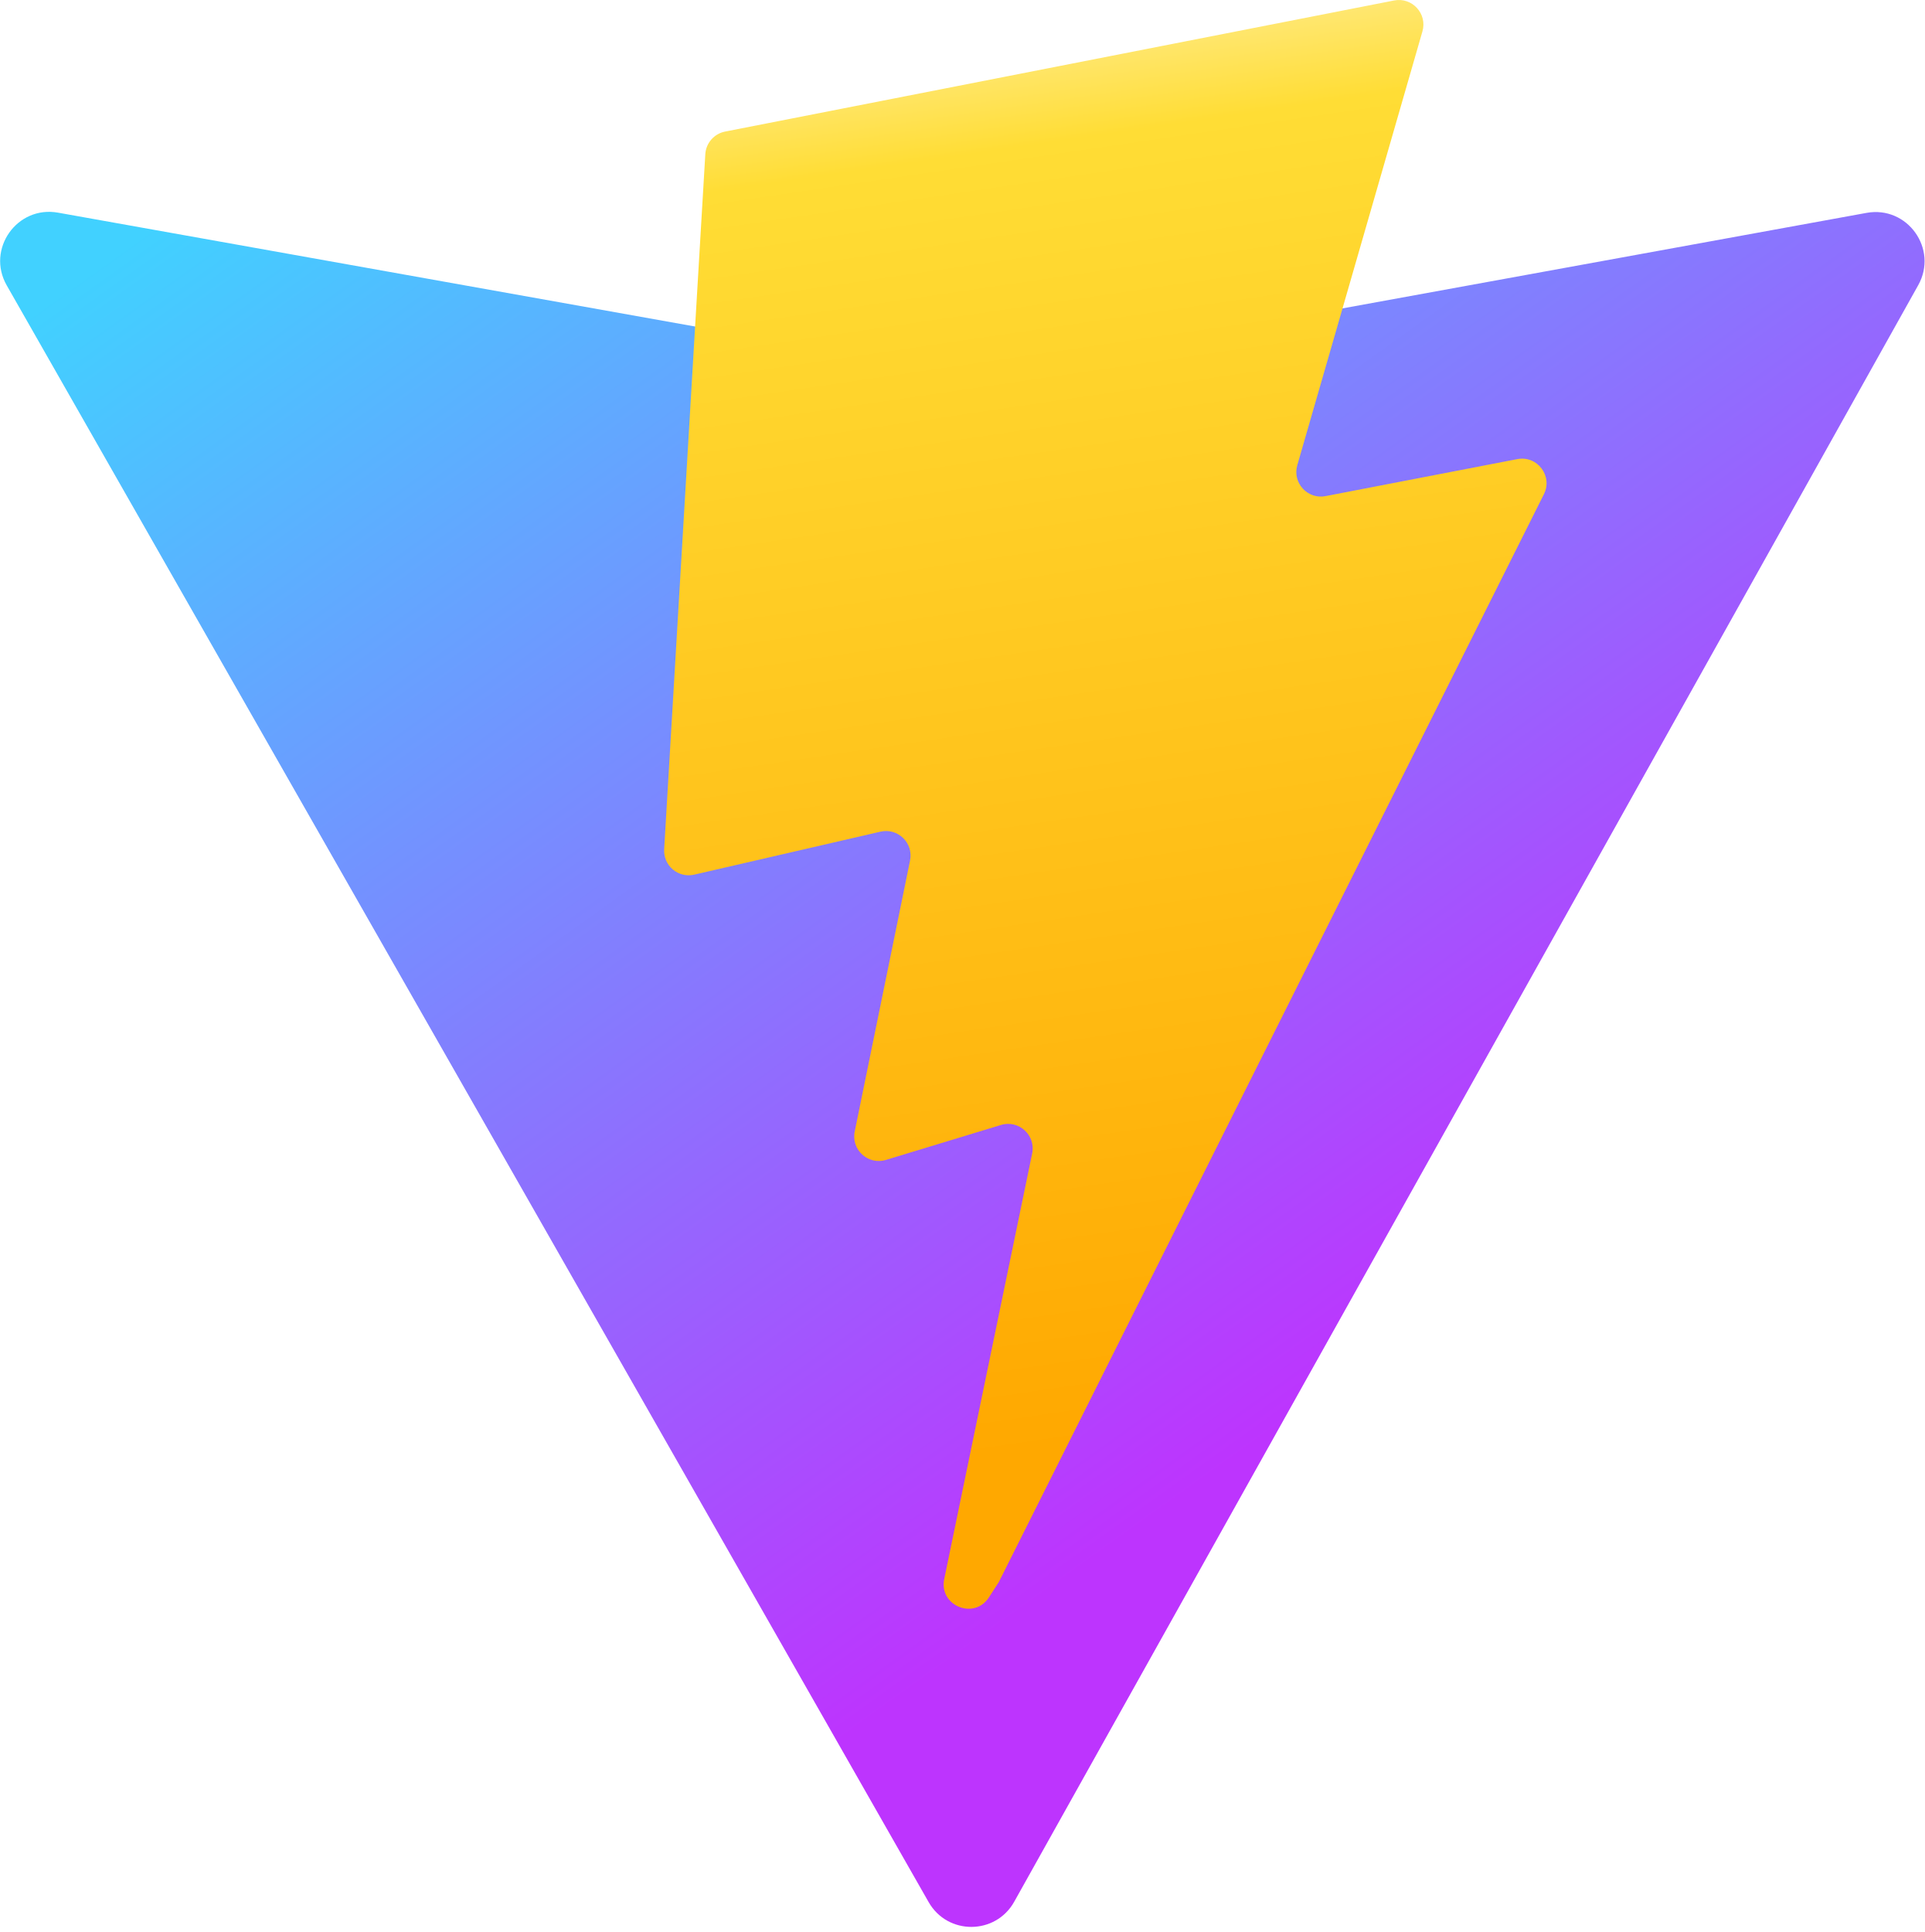
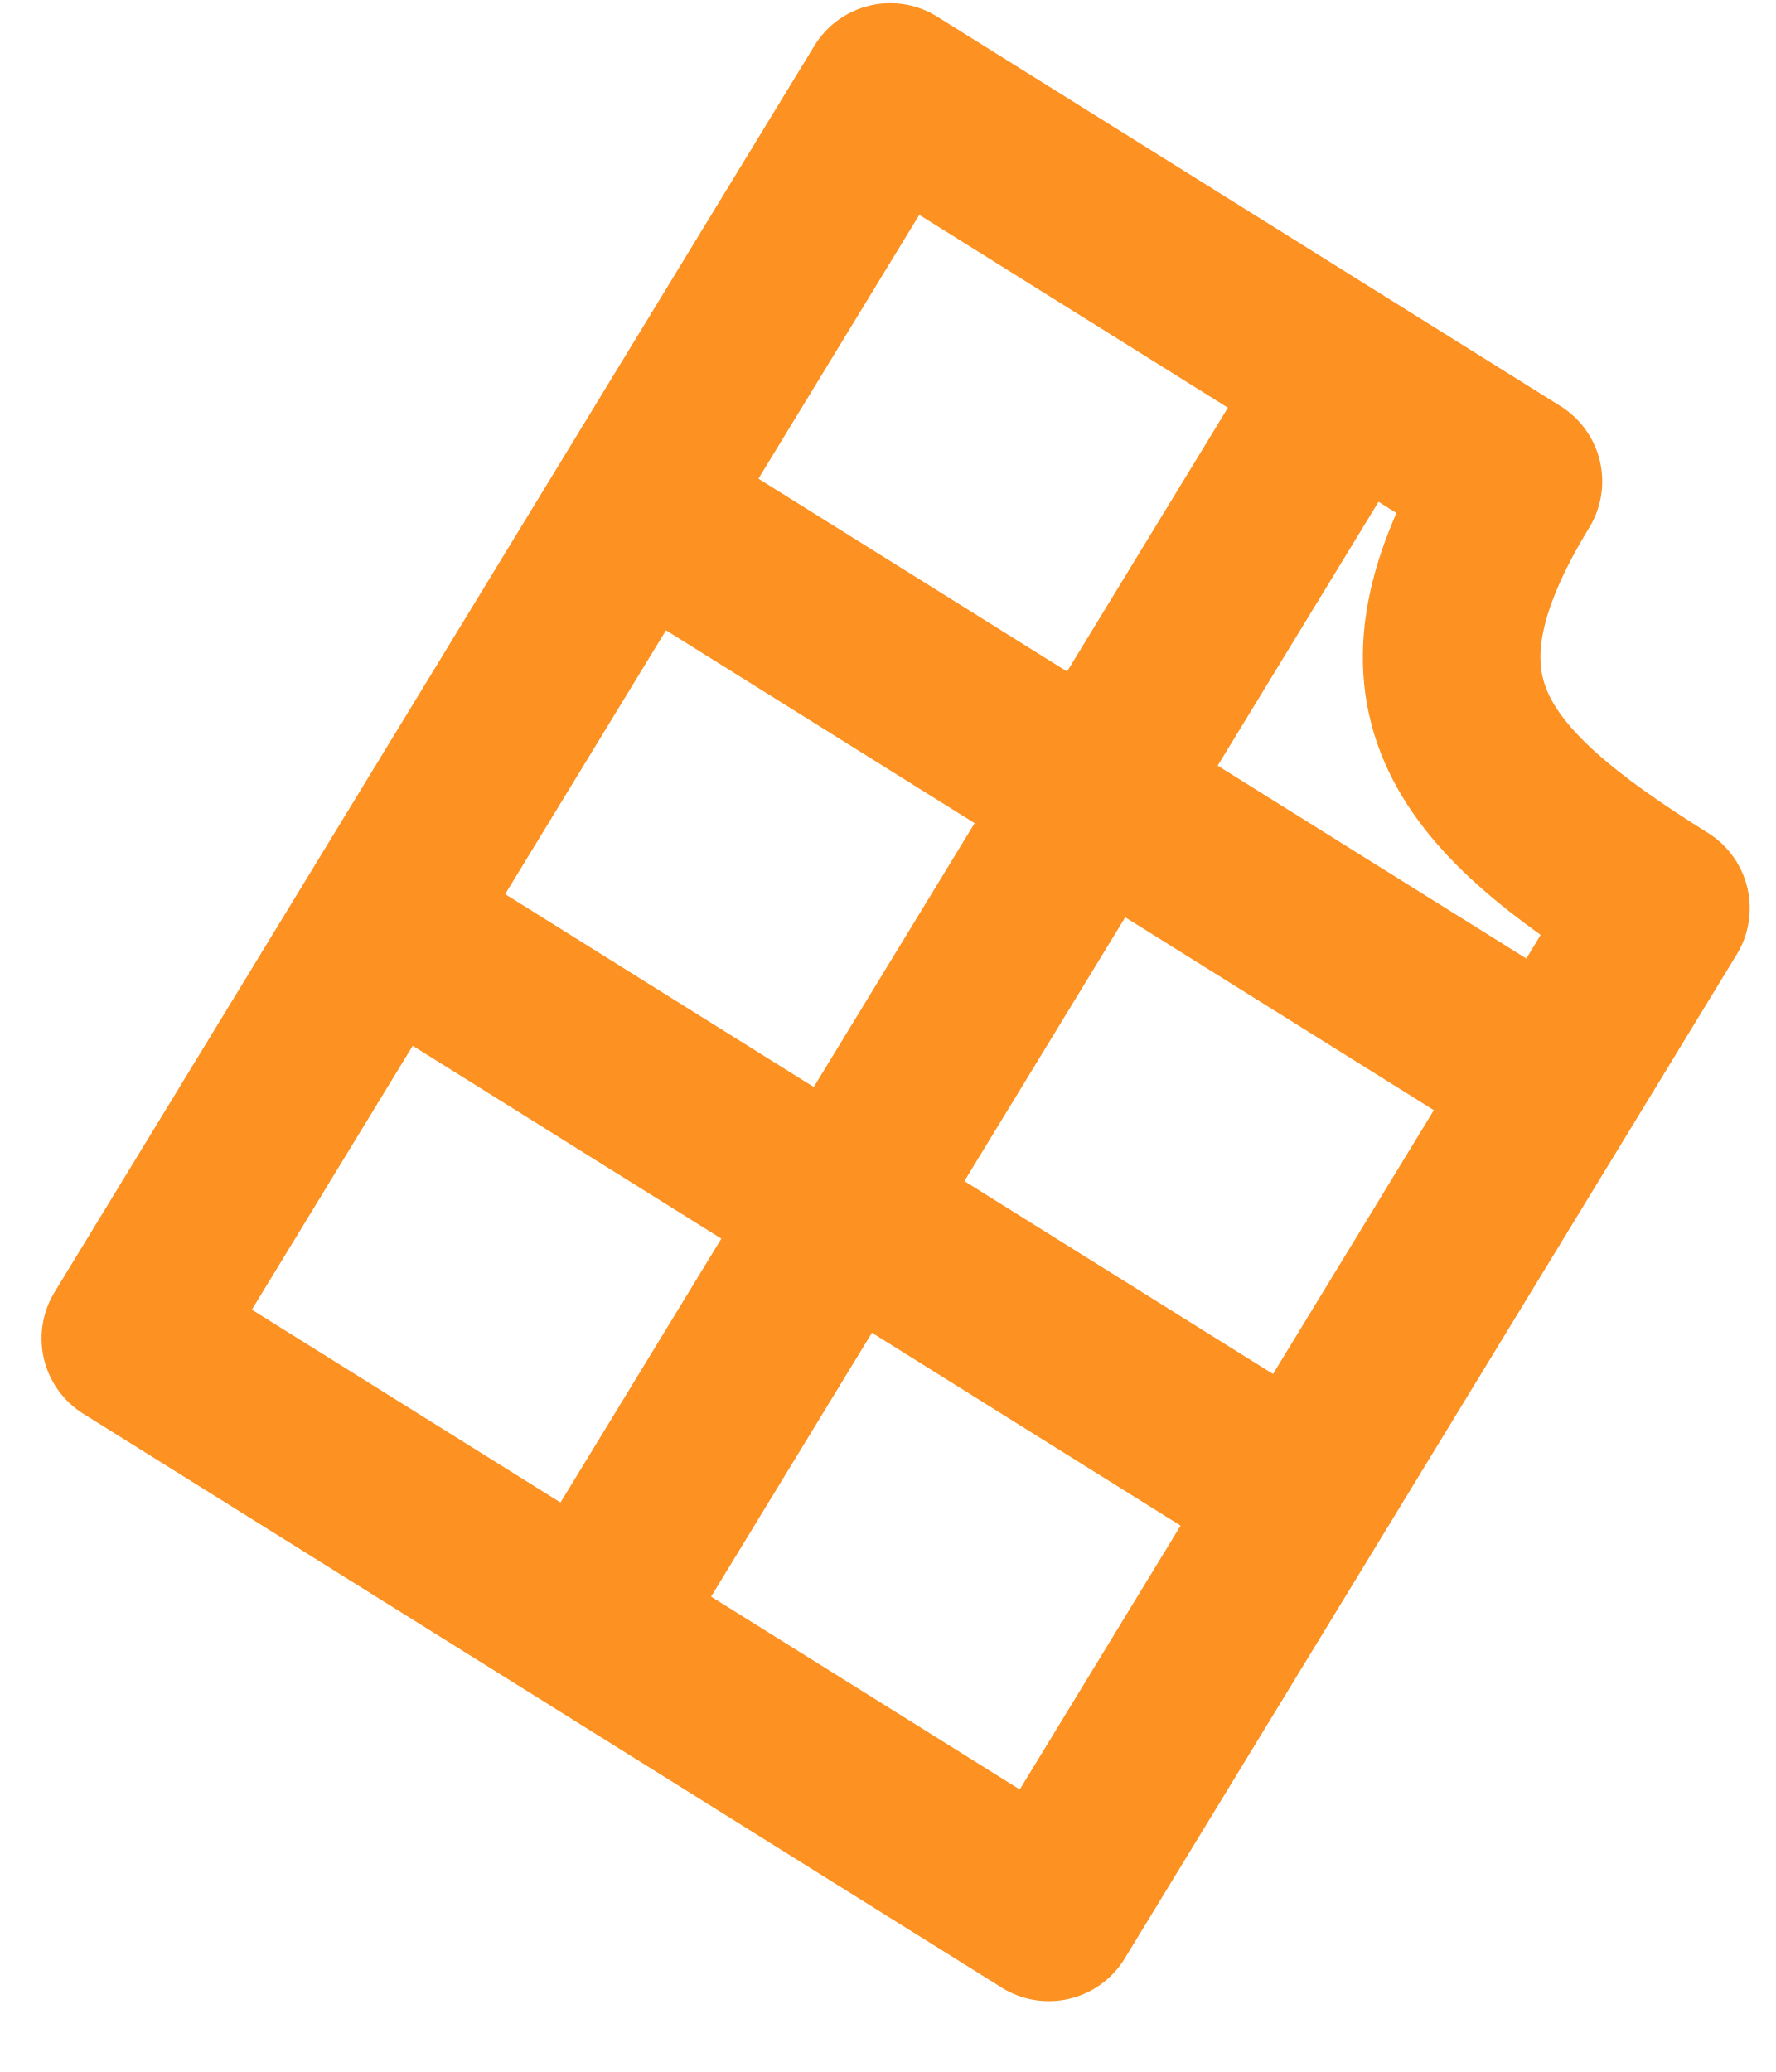
- <svg xmlns="http://www.w3.org/2000/svg" aria-hidden="true" role="img" class="iconify iconify--logos" width="31.88" height="32" preserveAspectRatio="xMidYMid meet" viewBox="0 0 256 257">
-   <defs>
-     <linearGradient id="IconifyId1813088fe1fbc01fb466" x1="-.828%" x2="57.636%" y1="7.652%" y2="78.411%">
-       <stop offset="0%" stop-color="#41D1FF" />
-       <stop offset="100%" stop-color="#BD34FE" />
-     </linearGradient>
-     <linearGradient id="IconifyId1813088fe1fbc01fb467" x1="43.376%" x2="50.316%" y1="2.242%" y2="89.03%">
-       <stop offset="0%" stop-color="#FFEA83" />
-       <stop offset="8.333%" stop-color="#FFDD35" />
-       <stop offset="100%" stop-color="#FFA800" />
-     </linearGradient>
-   </defs>
-   <path fill="url(#IconifyId1813088fe1fbc01fb466)" d="M255.153 37.938L134.897 252.976c-2.483 4.44-8.862 4.466-11.382.048L.875 37.958c-2.746-4.814 1.371-10.646 6.827-9.67l120.385 21.517a6.537 6.537 0 0 0 2.322-.004l117.867-21.483c5.438-.991 9.574 4.796 6.877 9.62Z" />
-   <path fill="url(#IconifyId1813088fe1fbc01fb467)" d="M185.432.063L96.44 17.501a3.268 3.268 0 0 0-2.634 3.014l-5.474 92.456a3.268 3.268 0 0 0 3.997 3.378l24.777-5.718c2.318-.535 4.413 1.507 3.936 3.838l-7.361 36.047c-.495 2.426 1.782 4.5 4.151 3.78l15.304-4.649c2.372-.72 4.652 1.36 4.15 3.788l-11.698 56.621c-.732 3.542 3.979 5.473 5.943 2.437l1.313-2.028l72.516-144.72c1.215-2.423-.88-5.186-3.54-4.672l-25.505 4.922c-2.396.462-4.435-1.77-3.759-4.114l16.646-57.705c.677-2.35-1.37-4.583-3.769-4.113Z" />
+ <svg xmlns="http://www.w3.org/2000/svg" width="18" height="21" viewBox="0 0 18 21" fill="none">
+   <path d="M13.198 15.171L3.889 9.354M6.456 5.143L15.765 10.96M5.976 16.473L13.678 3.84M16.835 9.205C14.84 7.959 14.056 6.985 15.34 4.879L9.023 0.932L1.321 13.565L10.631 19.382L16.835 9.205Z" stroke="#FD9222" stroke-width="1.8" stroke-linecap="round" stroke-linejoin="round" />
</svg>
